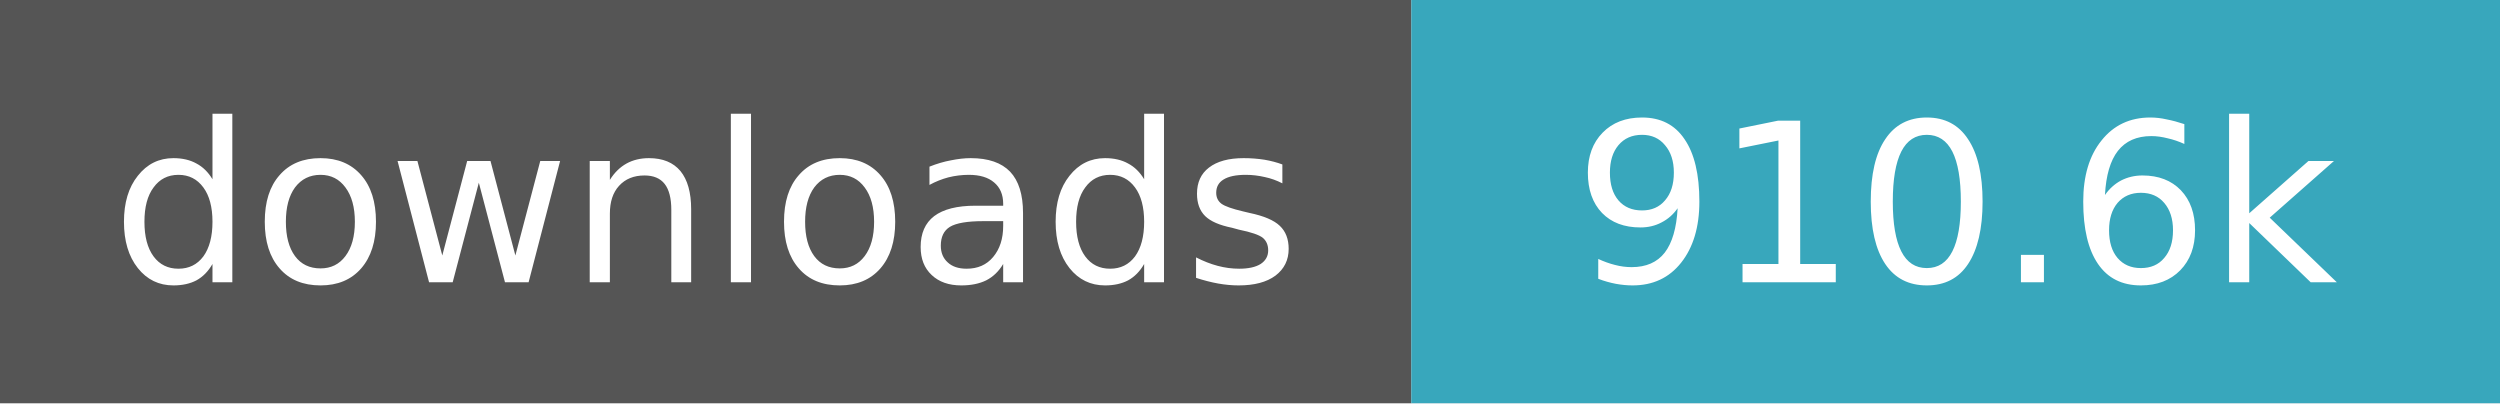
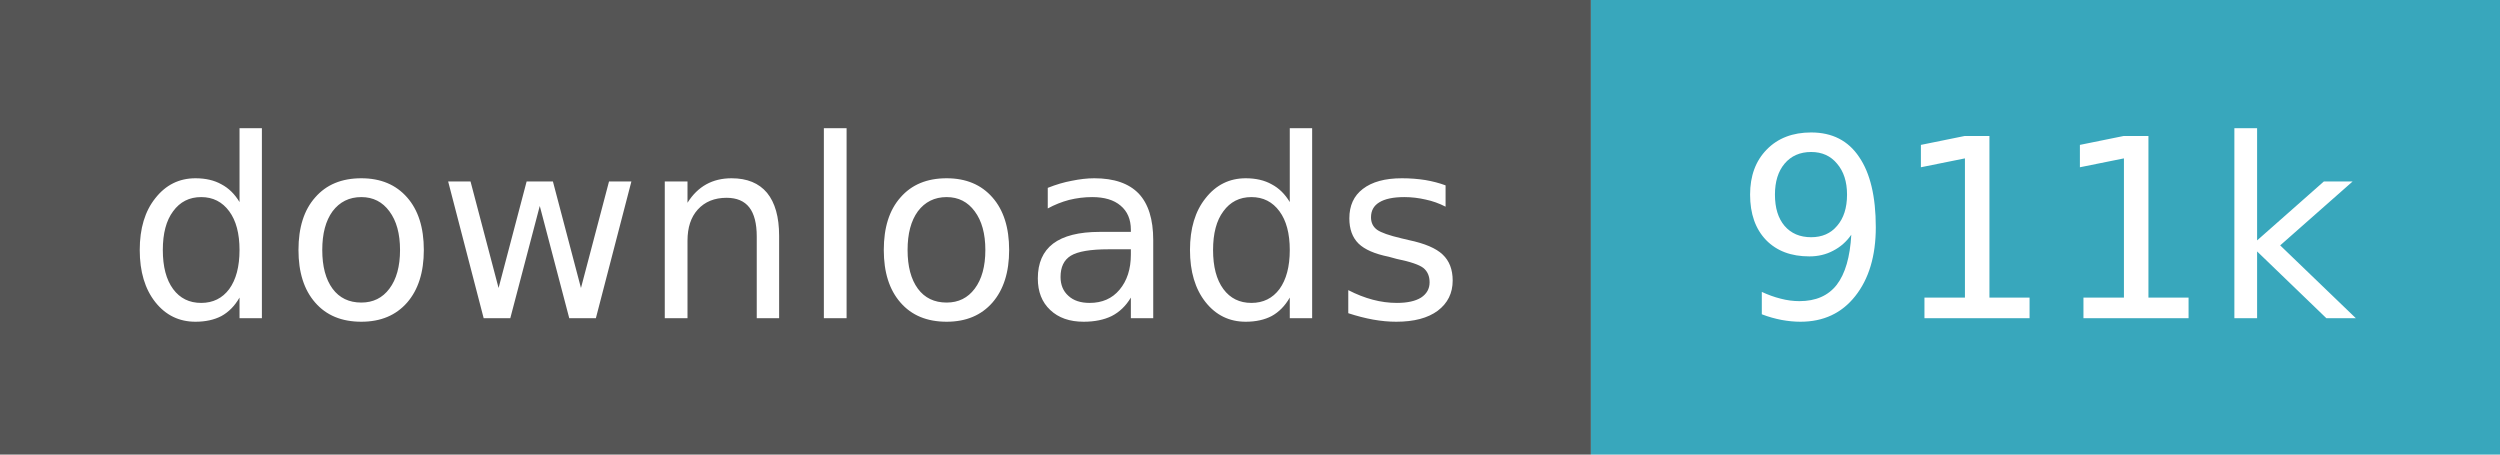
- <svg xmlns="http://www.w3.org/2000/svg" width="124" height="20" role="img" aria-label="downloads: 910,588">
+ <svg xmlns="http://www.w3.org/2000/svg" width="110" height="20" role="img" aria-label="downloads: 910,993">
  <path fill="#555" d="M0 0h70v20H0z" />
-   <path fill="#38a7bc" d="M70 0h54v20H70z" />
+   <path fill="#38a7bc" d="M70 0h40v20H70z" />
  <g fill="#fff" text-anchor="middle" font-family="Verdana,Geneva,DejaVu Sans,sans-serif" font-size="11">
    <text x="35.0" y="14">downloads</text>
-     <text x="97.0" y="14">910.6k</text>
+     <text x="90.0" y="14">911k</text>
  </g>
</svg>
